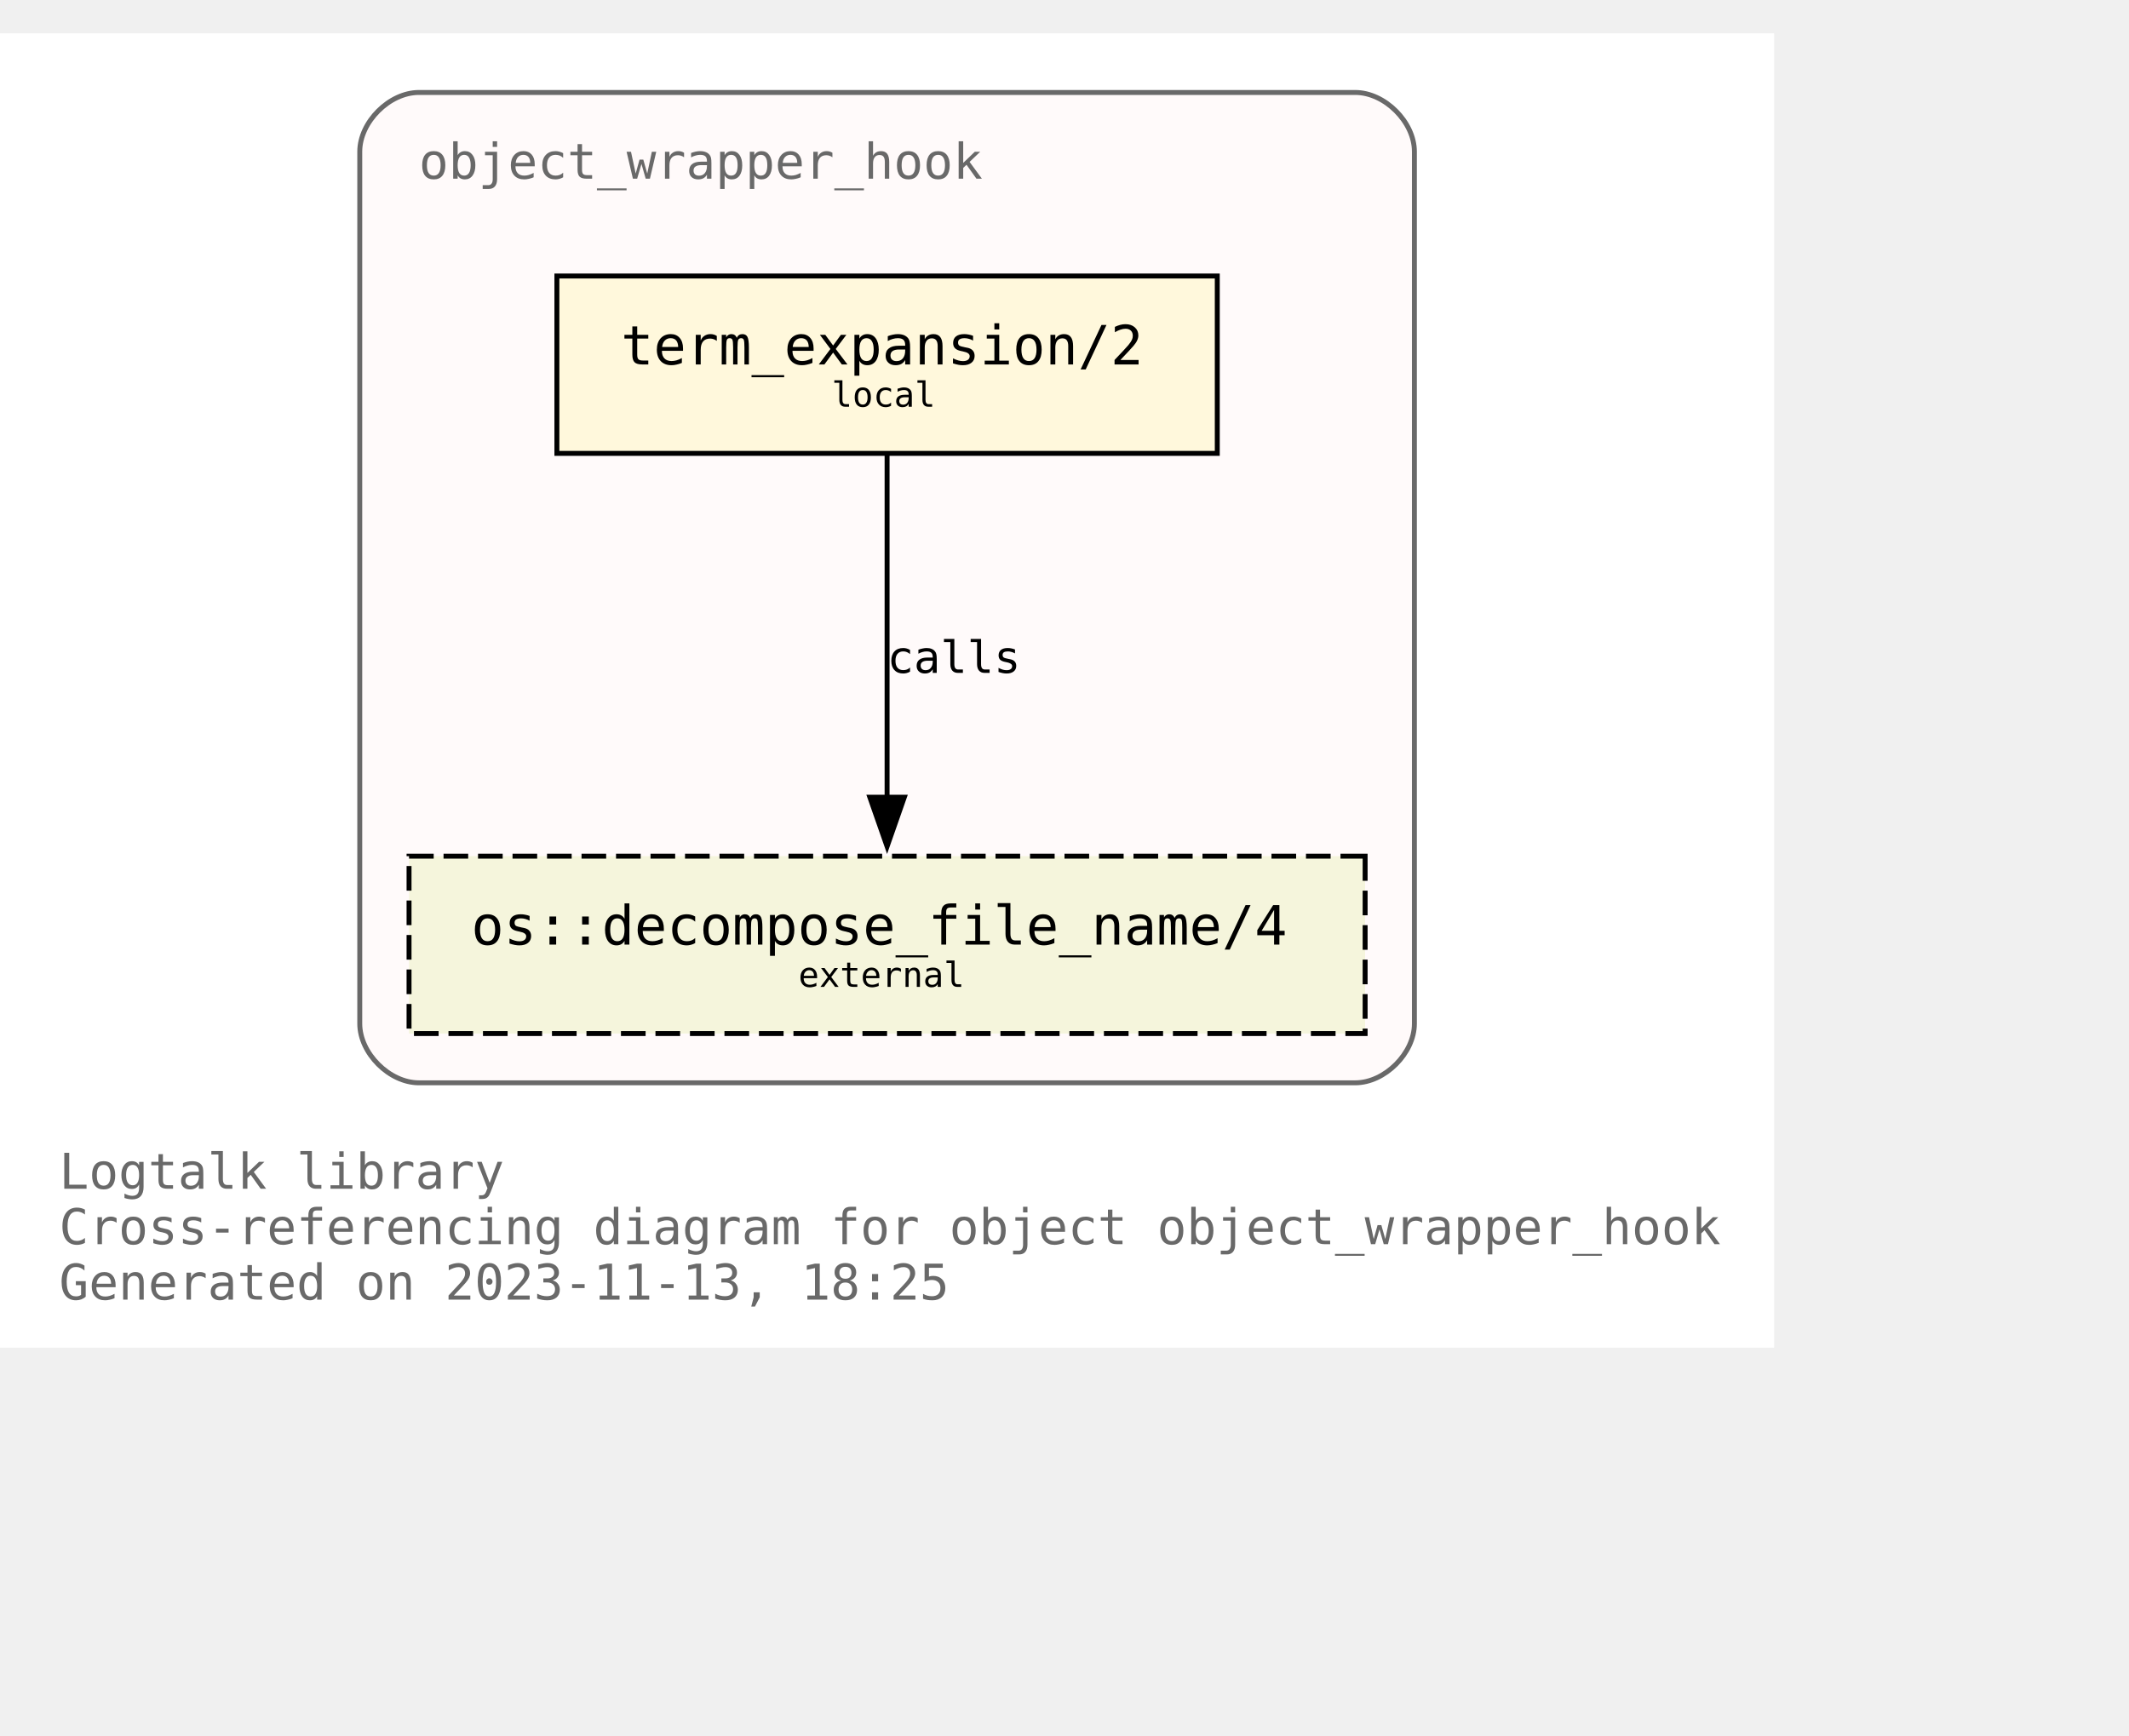
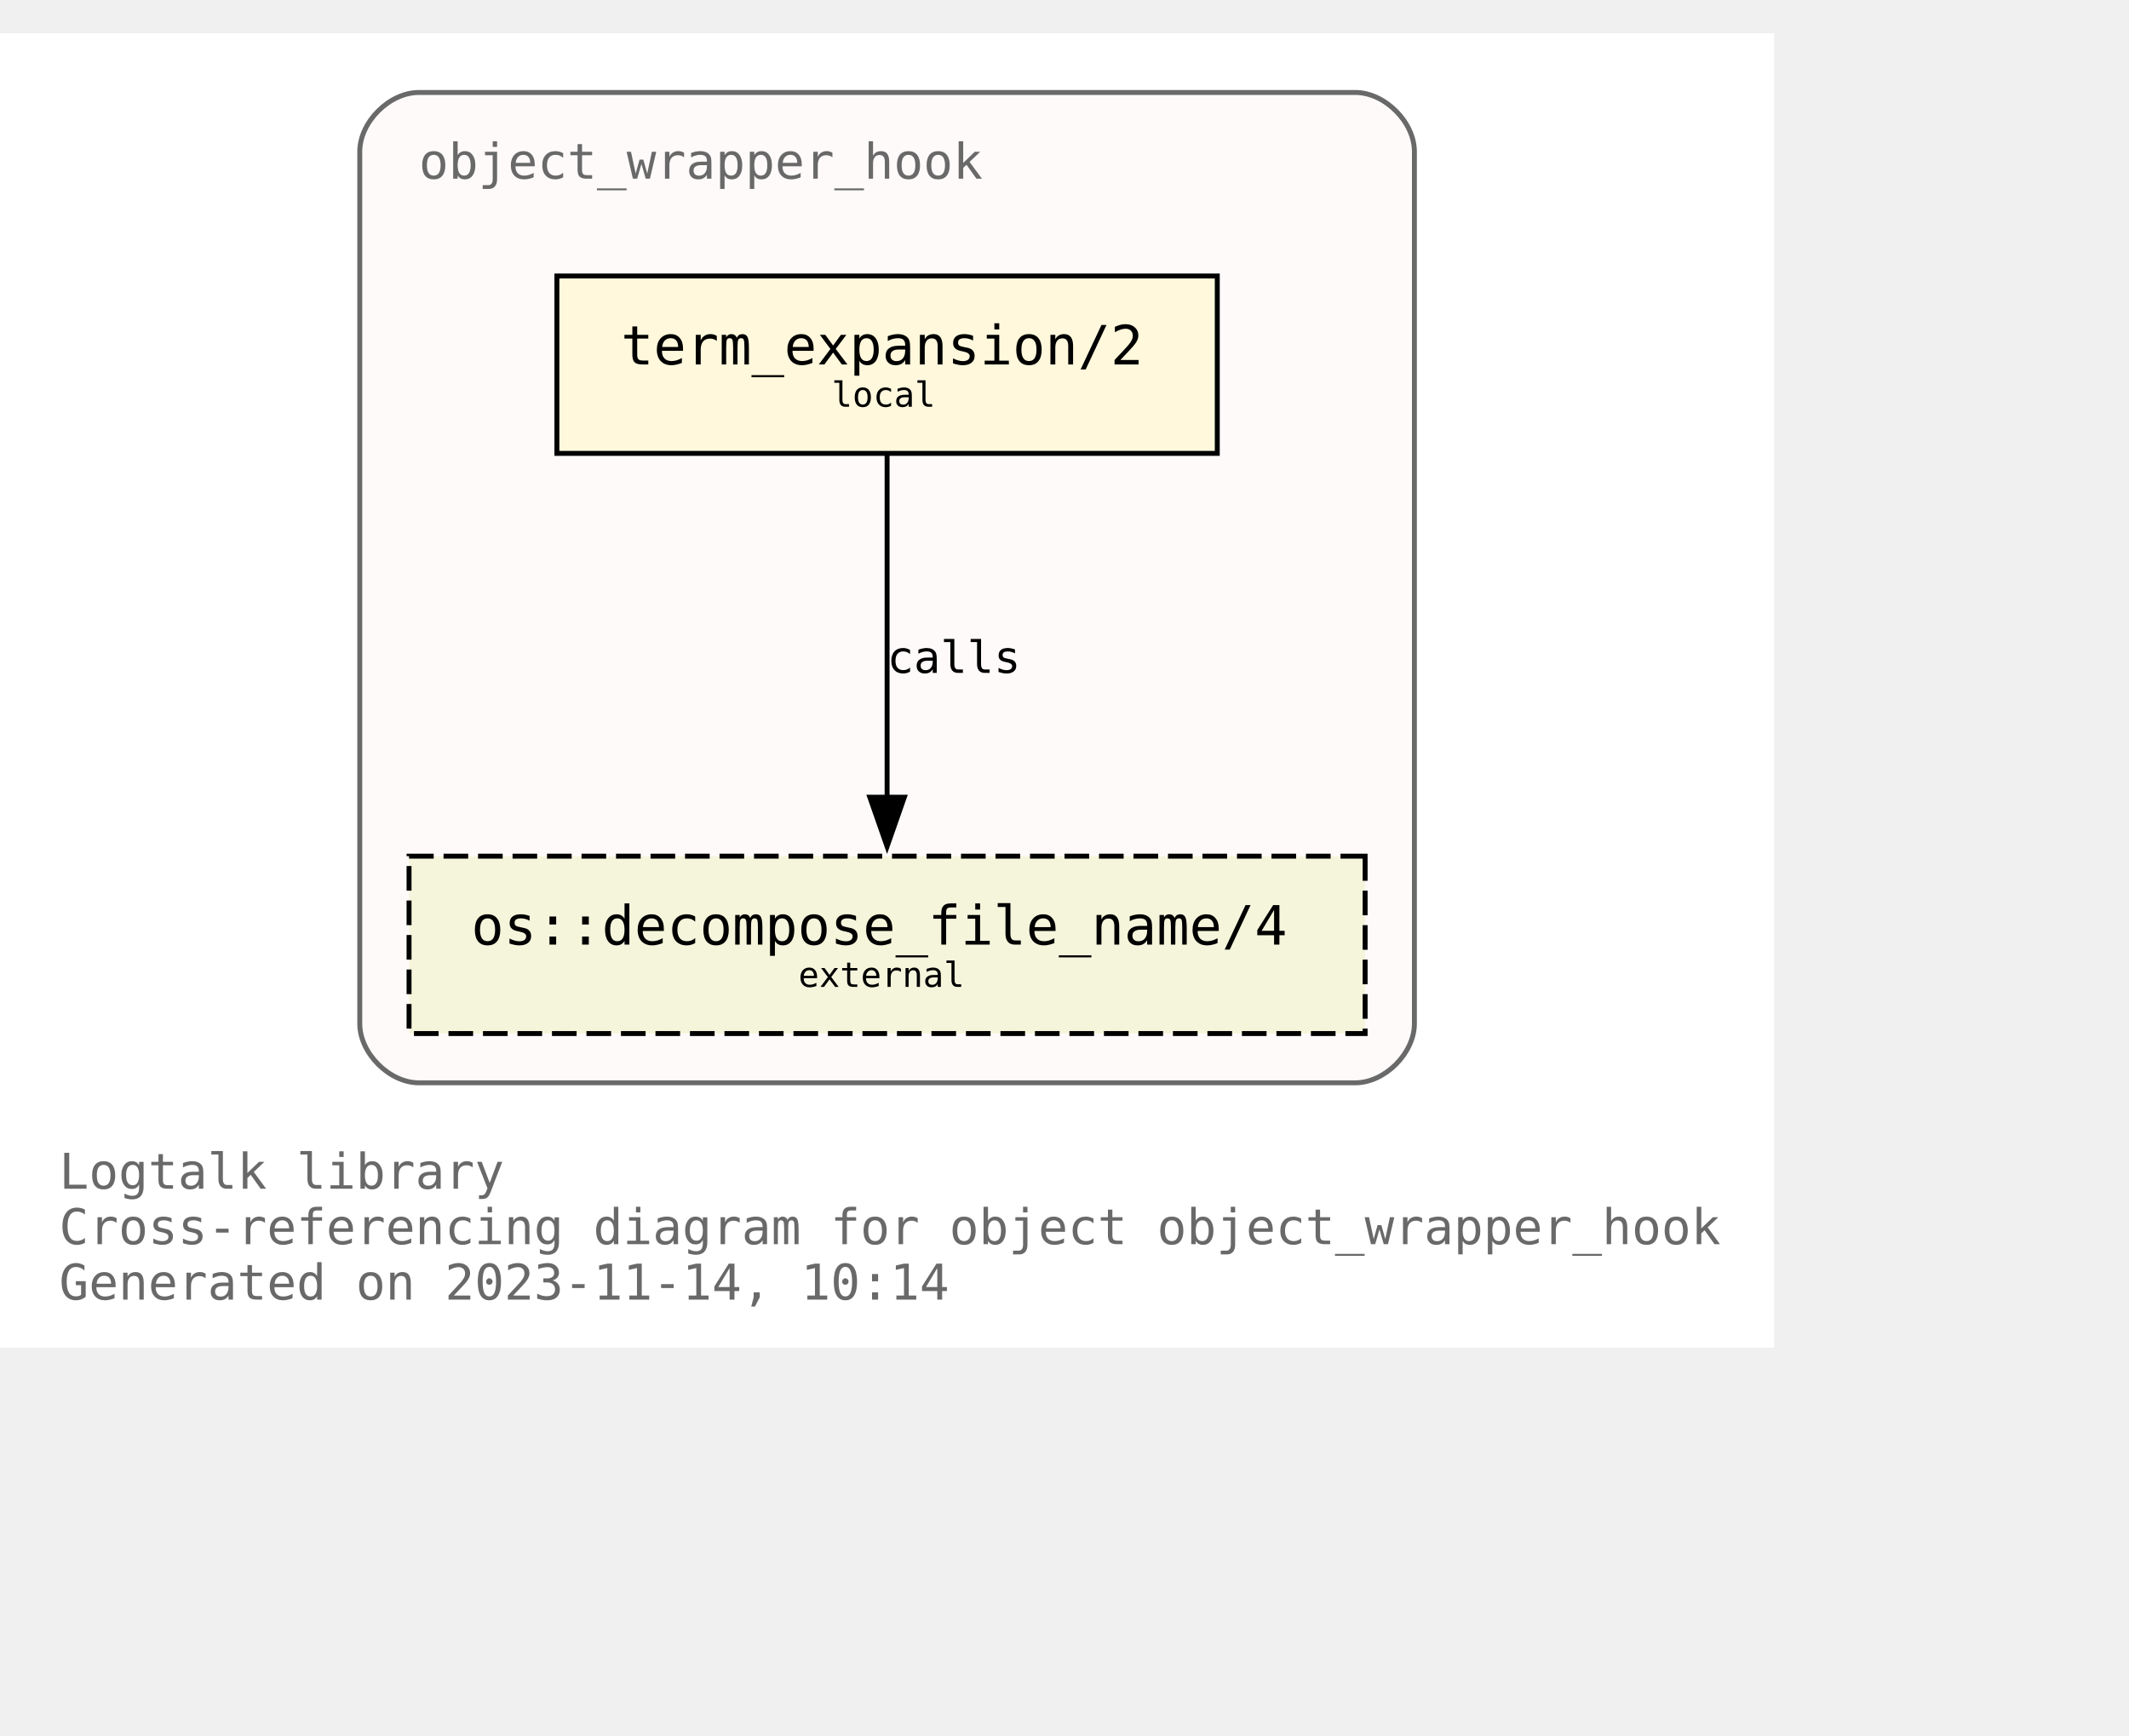
<svg xmlns="http://www.w3.org/2000/svg" xmlns:xlink="http://www.w3.org/1999/xlink" width="504pt" height="411pt" viewBox="72.00 72.00 432.00 338.75">
  <g id="graph0" class="graph" transform="scale(1 1) rotate(0) translate(76 334.75)">
    <polygon fill="white" stroke="none" points="-4,4 -4,-262.75 356,-262.75 356,4 -4,4" />
    <text text-anchor="start" x="8" y="-28.25" font-family="Monospace" font-size="10.00" fill="dimgray">Logtalk library</text>
    <text text-anchor="start" x="8" y="-17" font-family="Monospace" font-size="10.00" fill="dimgray">Cross-referencing diagram for object object_wrapper_hook</text>
-     <text text-anchor="start" x="8" y="-5.75" font-family="Monospace" font-size="10.00" fill="dimgray">Generated on 2023-11-13, 18:25</text>
+     <text text-anchor="start" x="8" y="-5.75" font-family="Monospace" font-size="10.00" fill="dimgray">Generated on 2023-11-14, 10:14</text>
    <g id="clust1" class="cluster">
      <g id="a_clust1">
        <a xlink:title="object_wrapper_hook">
          <path fill="snow" stroke="dimgray" d="M81,-49.75C81,-49.75 271,-49.75 271,-49.75 277,-49.75 283,-55.75 283,-61.75 283,-61.75 283,-238.75 283,-238.75 283,-244.75 277,-250.75 271,-250.75 271,-250.75 81,-250.75 81,-250.75 75,-250.75 69,-244.75 69,-238.75 69,-238.75 69,-61.75 69,-61.75 69,-55.75 75,-49.75 81,-49.75" />
          <g id="a_clust1_0">
-             <a xlink:href="https://github.com/LogtalkDotOrg/logtalk3/tree/b73901445b1660216ccc14bfe30cb3bf6759a131/library/hook_objects/object_wrapper_hook.lgt" xlink:title="https://github.com/LogtalkDotOrg/logtalk3/tree/b73901445b1660216ccc14bfe30cb3bf6759a131/library/hook_objects/object_wrapper_hook.lgt">
+             <a xlink:href="https://github.com/LogtalkDotOrg/logtalk3/tree/10aa8c2853793923da67b861f25266dd336e486e/library/hook_objects/object_wrapper_hook.lgt" xlink:title="https://github.com/LogtalkDotOrg/logtalk3/tree/10aa8c2853793923da67b861f25266dd336e486e/library/hook_objects/object_wrapper_hook.lgt">
              <text text-anchor="start" x="81" y="-233.25" font-family="Monospace" font-size="10.00" fill="dimgray">object_wrapper_hook</text>
            </a>
          </g>
        </a>
      </g>
    </g>
    <g id="node1" class="node">
      <g id="a_node1">
-         <a xlink:href="https://github.com/LogtalkDotOrg/logtalk3/tree/b73901445b1660216ccc14bfe30cb3bf6759a131/library/hook_objects/object_wrapper_hook.lgt#L39" xlink:title="https://github.com/LogtalkDotOrg/logtalk3/tree/b73901445b1660216ccc14bfe30cb3bf6759a131/library/hook_objects/object_wrapper_hook.lgt#L39">
+         <a xlink:href="https://github.com/LogtalkDotOrg/logtalk3/tree/10aa8c2853793923da67b861f25266dd336e486e/library/hook_objects/object_wrapper_hook.lgt#L39" xlink:title="https://github.com/LogtalkDotOrg/logtalk3/tree/10aa8c2853793923da67b861f25266dd336e486e/library/hook_objects/object_wrapper_hook.lgt#L39">
          <polygon fill="cornsilk" stroke="black" points="243,-213.5 109,-213.5 109,-177.5 243,-177.5 243,-213.5" />
          <text text-anchor="start" x="116.88" y="-196.32" font-family="Monospace" font-size="9.00"> </text>
          <text text-anchor="start" x="122" y="-195.55" font-family="Monospace" font-size="11.00">term_expansion/2</text>
          <text text-anchor="start" x="229.88" y="-196.32" font-family="Monospace" font-size="9.00"> </text>
          <text text-anchor="start" x="116.88" y="-185.45" font-family="Monospace" font-size="9.00"> </text>
          <text text-anchor="start" x="164.75" y="-186.97" font-family="Monospace" font-size="7.00">local</text>
          <text text-anchor="start" x="229.88" y="-185.45" font-family="Monospace" font-size="9.00"> </text>
        </a>
      </g>
    </g>
    <g id="node2" class="node">
      <g id="a_node2">
        <a xlink:href="https://logtalk.org/library/osp_0.html#decompose_file_name/4" xlink:title="https://logtalk.org/library/osp_0.html#decompose_file_name/4">
          <polygon fill="beige" stroke="black" stroke-dasharray="5,2" points="273,-95.75 79,-95.75 79,-59.75 273,-59.75 273,-95.75" />
          <text text-anchor="start" x="86.88" y="-78.58" font-family="Monospace" font-size="9.00"> </text>
          <text text-anchor="start" x="91.62" y="-77.8" font-family="Monospace" font-size="11.00">os::decompose_file_name/4</text>
          <text text-anchor="start" x="259.88" y="-78.58" font-family="Monospace" font-size="9.00"> </text>
          <text text-anchor="start" x="86.88" y="-67.7" font-family="Monospace" font-size="9.00"> </text>
          <text text-anchor="start" x="158" y="-69.22" font-family="Monospace" font-size="7.00">external</text>
          <text text-anchor="start" x="259.88" y="-67.7" font-family="Monospace" font-size="9.00"> </text>
        </a>
      </g>
    </g>
    <g id="edge1" class="edge">
      <g id="a_edge1">
-         <a xlink:href="https://github.com/LogtalkDotOrg/logtalk3/tree/b73901445b1660216ccc14bfe30cb3bf6759a131/library/hook_objects/object_wrapper_hook.lgt#L39" xlink:title="calls">
+         <a xlink:href="https://github.com/LogtalkDotOrg/logtalk3/tree/10aa8c2853793923da67b861f25266dd336e486e/library/hook_objects/object_wrapper_hook.lgt#L39" xlink:title="calls">
          <path fill="none" stroke="black" d="M176,-177.17C176,-158.76 176,-129.35 176,-107.46" />
          <polygon fill="black" stroke="black" points="179.5,-107.71 176,-97.71 172.5,-107.71 179.5,-107.71" />
        </a>
      </g>
      <g id="a_edge1-label">
-         <a xlink:href="https://github.com/LogtalkDotOrg/logtalk3/tree/b73901445b1660216ccc14bfe30cb3bf6759a131/library/hook_objects/object_wrapper_hook.lgt#L39" xlink:title="https://github.com/LogtalkDotOrg/logtalk3/tree/b73901445b1660216ccc14bfe30cb3bf6759a131/library/hook_objects/object_wrapper_hook.lgt#L39">
+         <a xlink:href="https://github.com/LogtalkDotOrg/logtalk3/tree/10aa8c2853793923da67b861f25266dd336e486e/library/hook_objects/object_wrapper_hook.lgt#L39" xlink:title="https://github.com/LogtalkDotOrg/logtalk3/tree/10aa8c2853793923da67b861f25266dd336e486e/library/hook_objects/object_wrapper_hook.lgt#L39">
          <text text-anchor="start" x="176" y="-132.95" font-family="Monospace" font-size="9.00">calls</text>
        </a>
      </g>
    </g>
  </g>
</svg>
